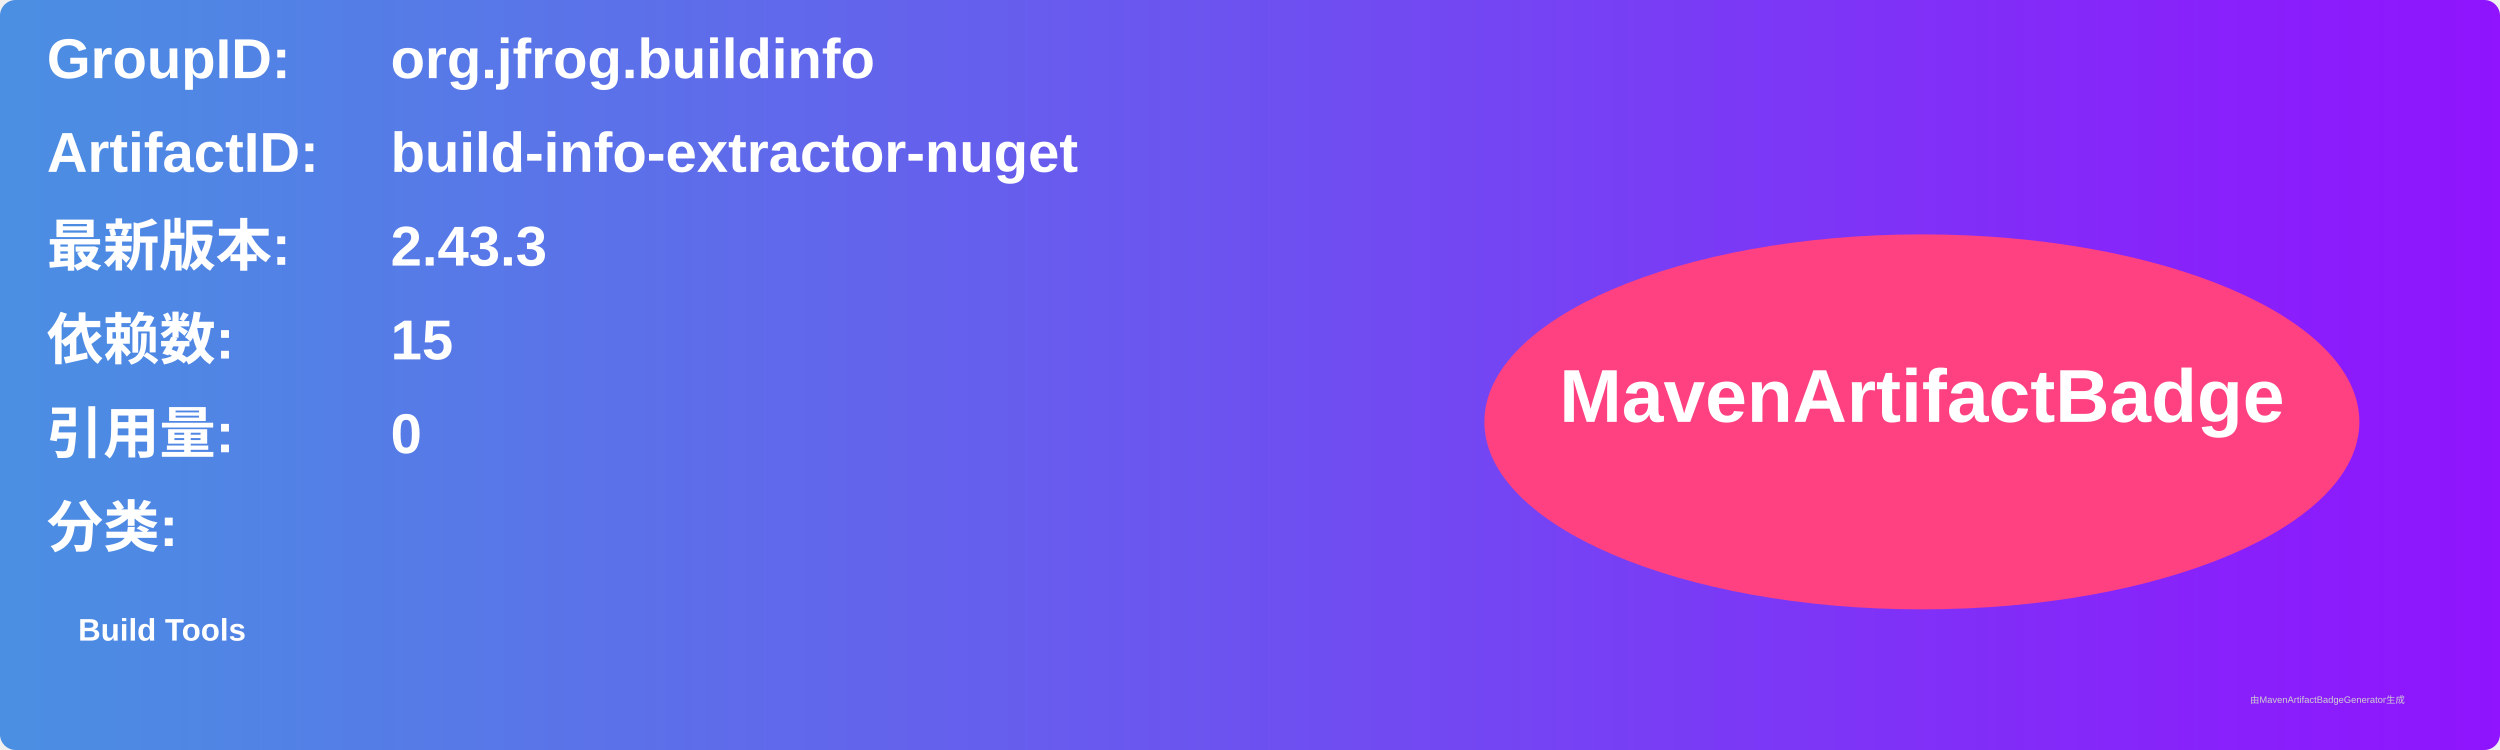
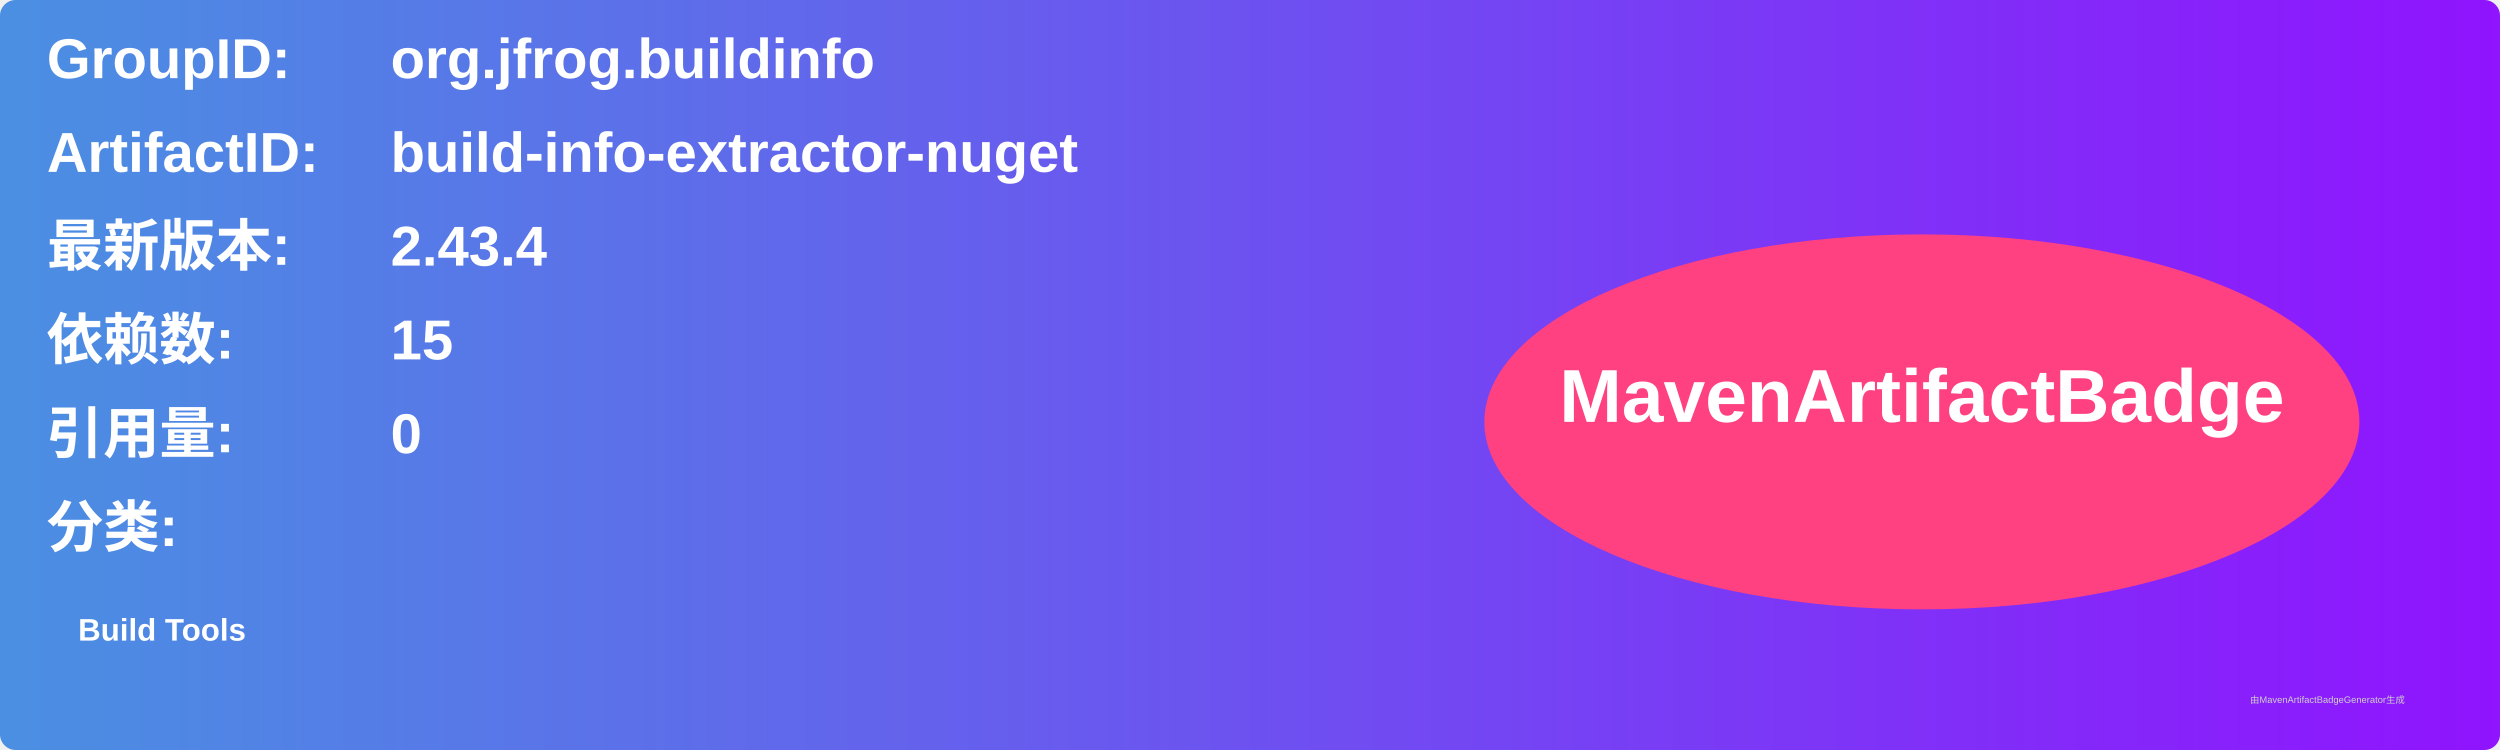
<svg xmlns="http://www.w3.org/2000/svg" width="800" height="240" viewBox="0 0 800 240">
  <linearGradient id="grad" x1="0%" y1="0%" x2="100%" y2="0%">
    <stop offset="0%" stop-color="#4a90e2" />
    <stop offset="100%" stop-color="#9013fe" />
  </linearGradient>
  <rect width="100%" height="100%" rx="5" ry="5" fill="url(#grad)" />
  <g transform="translate(15, 15)">
    <text x="0" y="10" font-family="Arial" font-size="18" fill="white" font-weight="bold" width="260">GroupID:</text>
    <text x="110" y="10" font-family="Arial" font-size="18" fill="white" font-weight="bold" width="460">org.jfrog.buildinfo</text>
    <text x="0" y="40" font-family="Arial" font-size="18" fill="white" font-weight="bold" width="260">ArtifactID:</text>
    <text x="110" y="40" font-family="Arial" font-size="18" fill="white" font-weight="bold" width="460">build-info-extractor-nuget</text>
    <text x="0" y="70" font-family="Arial" font-size="18" fill="white" font-weight="bold">最新版本:</text>
    <text x="110" y="70" font-family="Arial" font-size="18" fill="white" font-weight="bold">
-       <tspan font-weight="bold">2.43.3</tspan>
+       <tspan font-weight="bold">2.43.4</tspan>
    </text>
    <text x="0" y="100" font-family="Arial" font-size="18" fill="white" font-weight="bold">依赖数: </text>
    <text x="110" y="100" font-family="Arial" font-size="18" fill="white">
      <tspan font-weight="bold">15</tspan>
    </text>
    <text x="0" y="130" font-family="Arial" font-size="18" fill="white" font-weight="bold">引用量: </text>
    <text x="110" y="130" font-family="Arial" font-size="18" fill="white">
      <tspan font-weight="bold">0</tspan>
    </text>
    <text x="0" y="160" font-family="Arial" font-size="18" fill="white" font-weight="bold">分类:</text>
    <text x="10" y="190" font-family="Arial" font-size="10" fill="white">
      <tspan font-weight="bold">Build Tools</tspan>
    </text>
    <ellipse cx="600" cy="120" rx="140" ry="60" fill="#ff4081" />
    <text x="600" y="120" text-anchor="middle" font-family="Arial" font-size="24" fill="white" font-weight="bold">MavenArtifactBadge</text>
  </g>
  <text x="720" y="225" font-family="Arial" font-size="3" fill="#d0d0d0">由MavenArtifactBadgeGenerator生成</text>
</svg>
